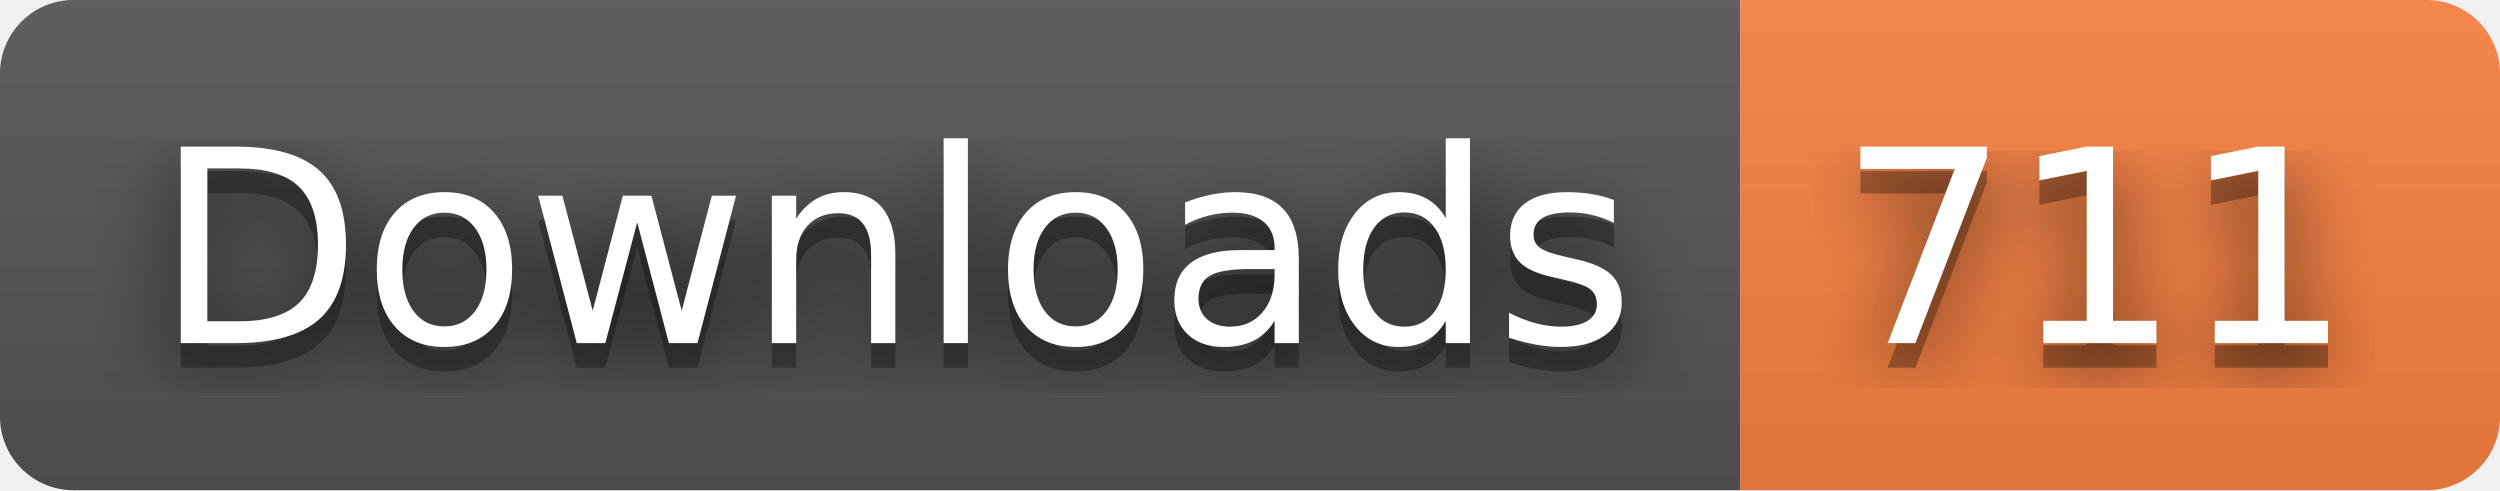
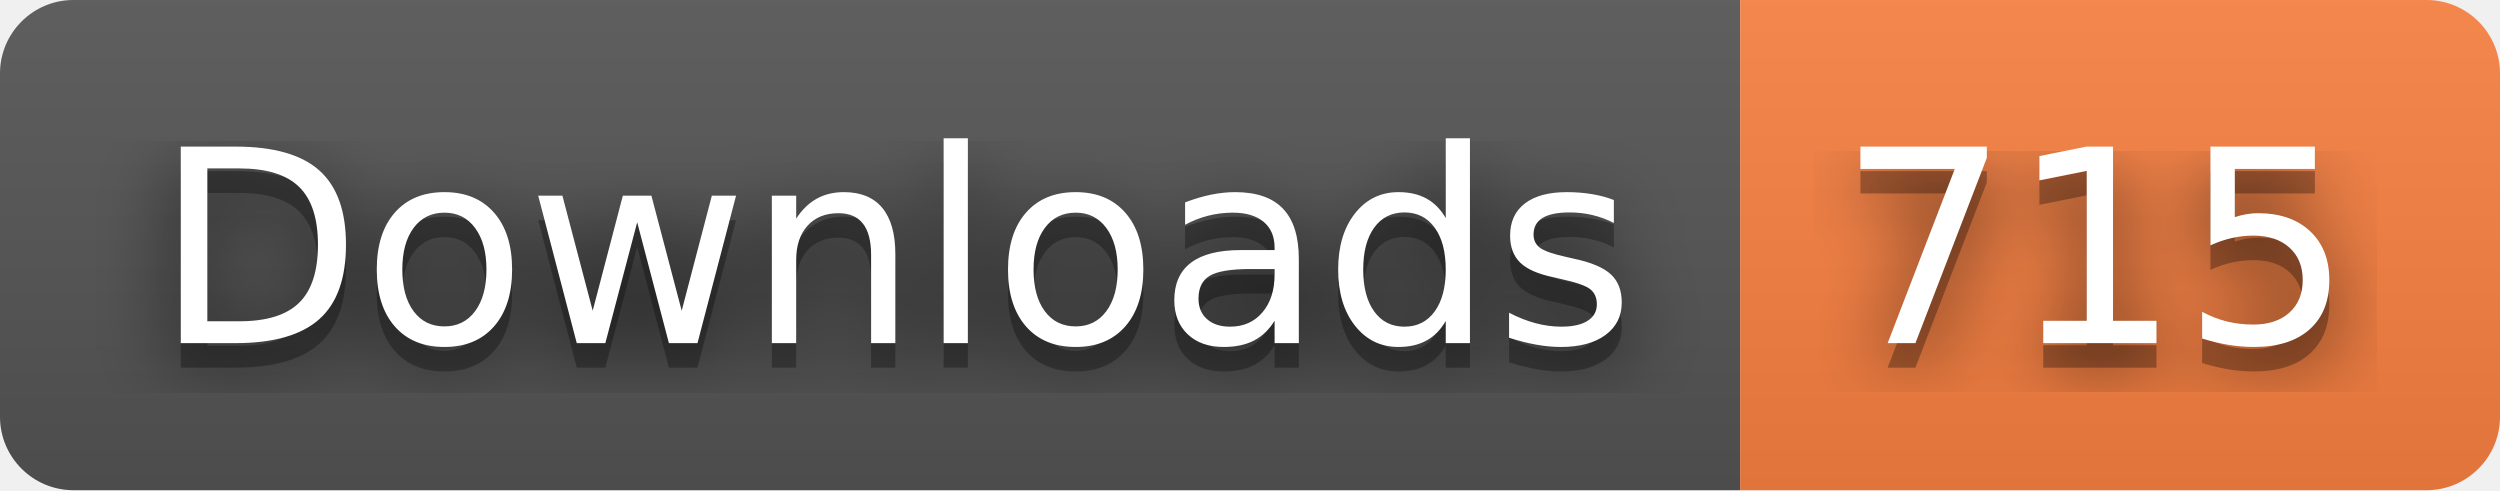
- <svg xmlns="http://www.w3.org/2000/svg" width="102" height="20" role="img" aria-label="Downloads: 711">
+ <svg xmlns="http://www.w3.org/2000/svg" width="102" height="20" role="img" aria-label="Downloads: 715">
  <filter id="blur">
    <feGaussianBlur stdDeviation="16" />
  </filter>
  <linearGradient id="s" x2="0" y2="100%">
    <stop offset="0" stop-color="#bbb" stop-opacity=".1" />
    <stop offset="1" stop-opacity=".1" />
  </linearGradient>
  <clipPath id="r">
    <rect width="102" height="20" rx="3" />
  </clipPath>
  <g clip-path="url(#r)">
    <rect width="71" height="20" fill="#555" />
    <rect x="71" width="31" height="20" fill="#fa8142" />
    <rect width="102" height="20" fill="url(#s)" />
  </g>
  <g fill="#fff" text-anchor="middle" font-family="Verdana,Geneva,DejaVu Sans,sans-serif" text-rendering="geometricPrecision" font-size="110">
    <g transform="scale(.1)">
      <g aria-hidden="true" fill="#010101">
        <text x="365" y="150" fill-opacity=".8" filter="url(#blur)" textLength="610">Downloads</text>
        <text x="365" y="150" fill-opacity=".3" textLength="610">Downloads</text>
      </g>
      <text x="365" y="140" textLength="610">Downloads</text>
    </g>
    <g transform="scale(.1)">
      <g aria-hidden="true" fill="#010101">
-         <text x="855" y="150" fill-opacity=".8" filter="url(#blur)" textLength="210">711</text>
-         <text x="855" y="150" fill-opacity=".3" textLength="210">711</text>
+         <text x="855" y="150" fill-opacity=".8" filter="url(#blur)" textLength="210">715</text>
+         <text x="855" y="150" fill-opacity=".3" textLength="210">715</text>
      </g>
-       <text x="855" y="140" textLength="210">711</text>
+       <text x="855" y="140" textLength="210">715</text>
    </g>
  </g>
</svg>
